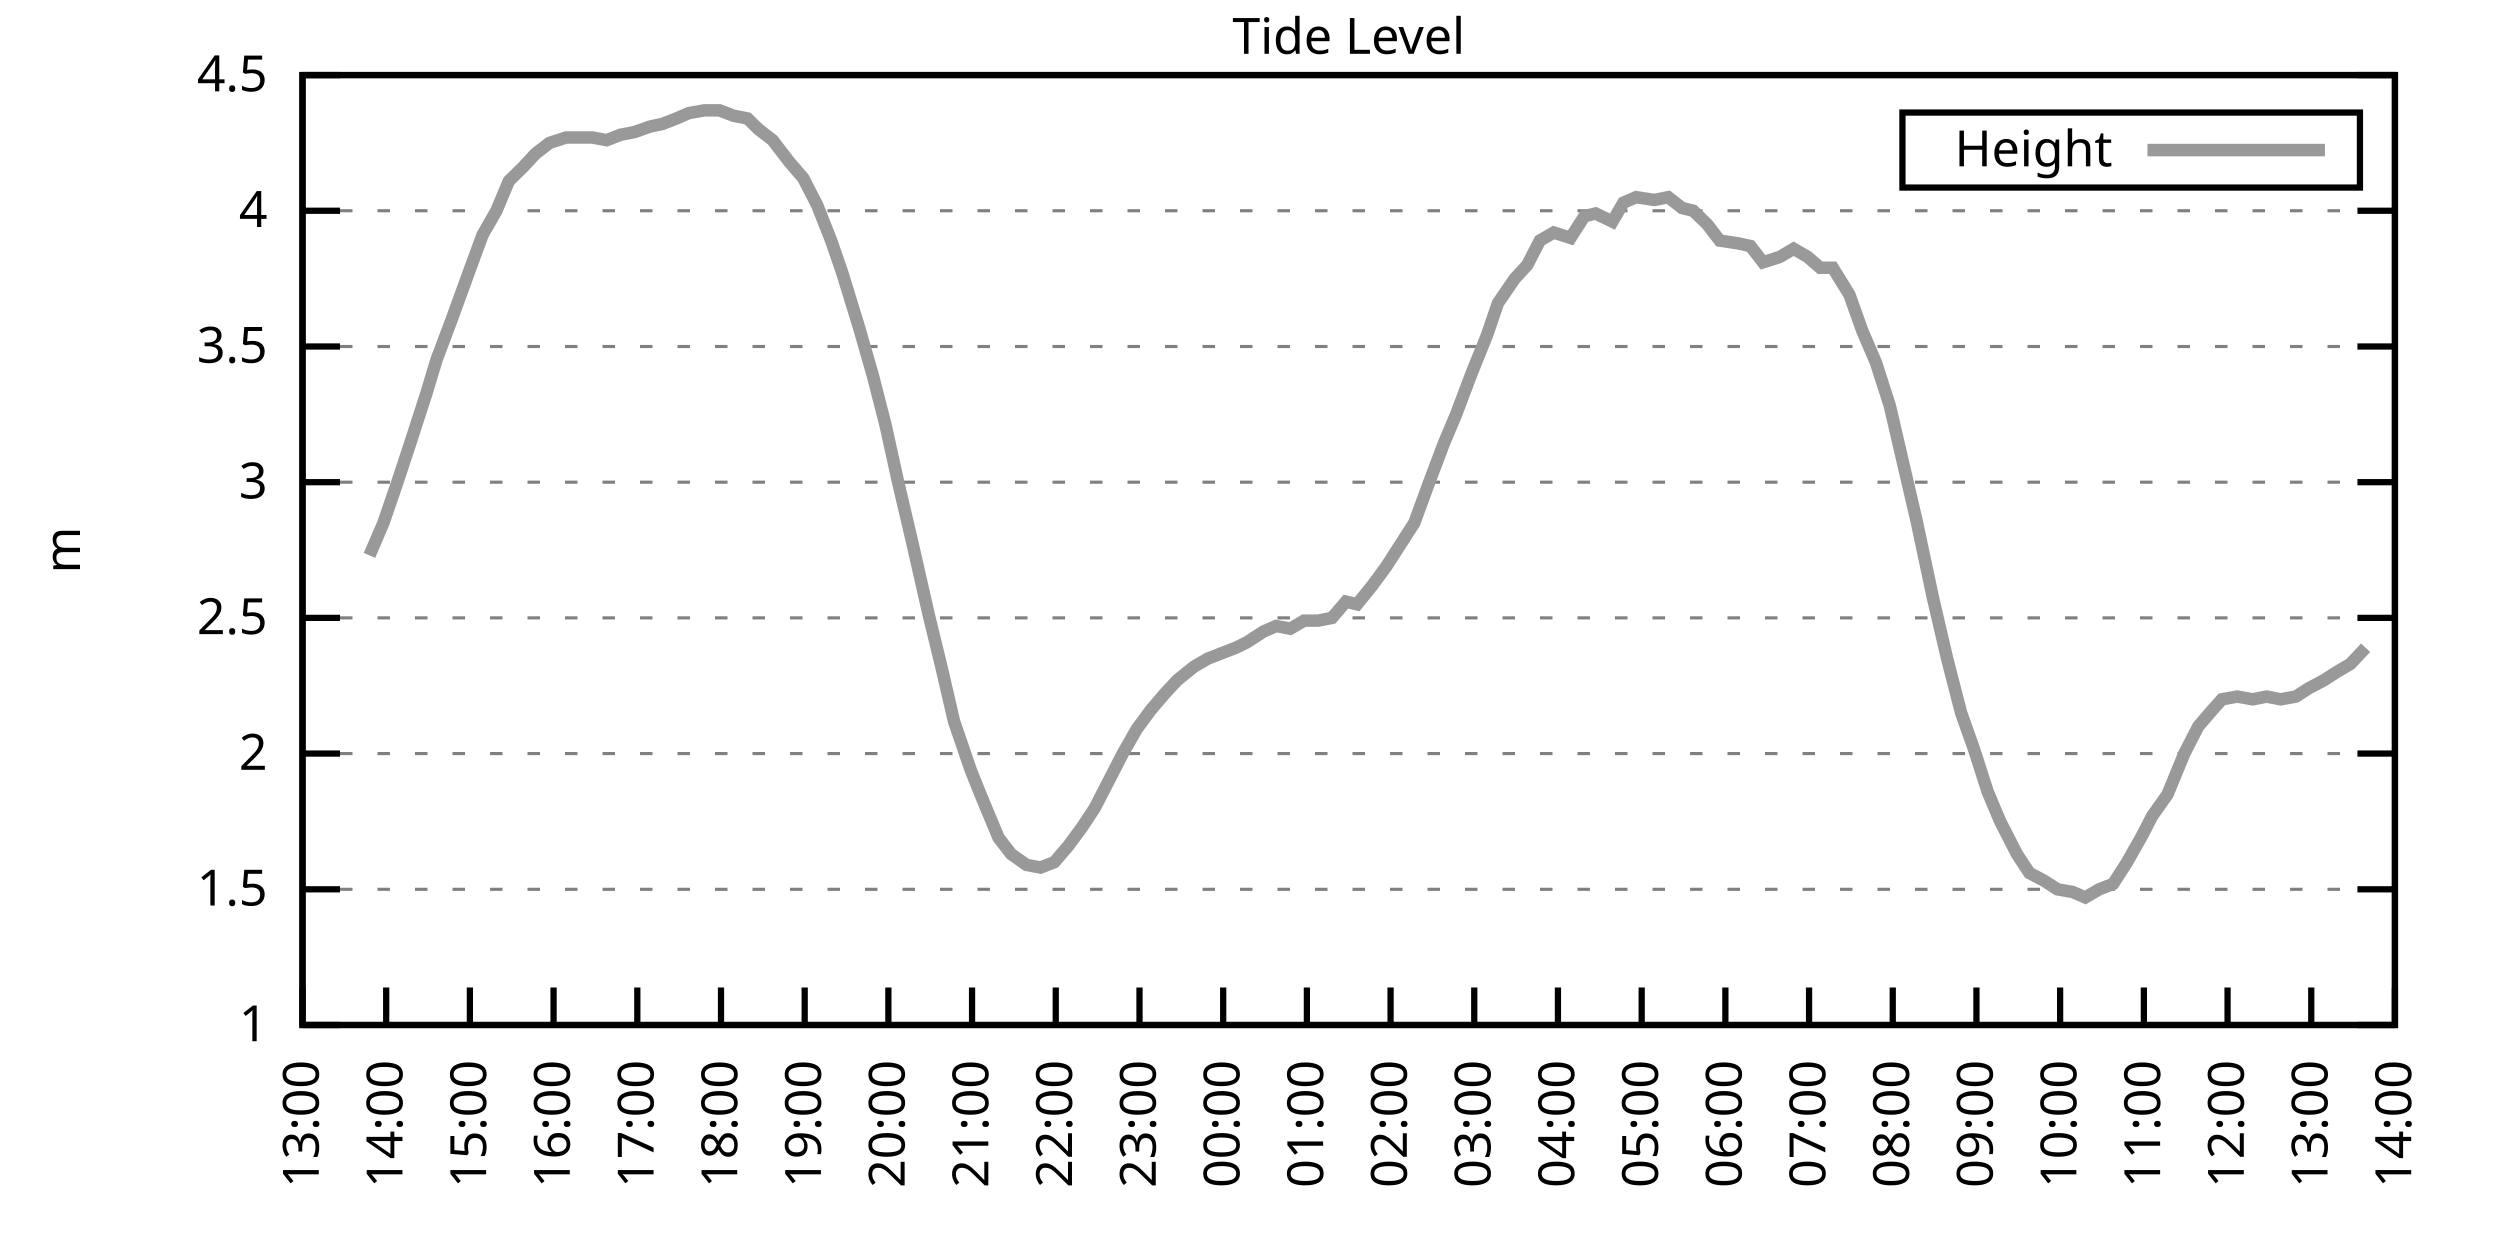
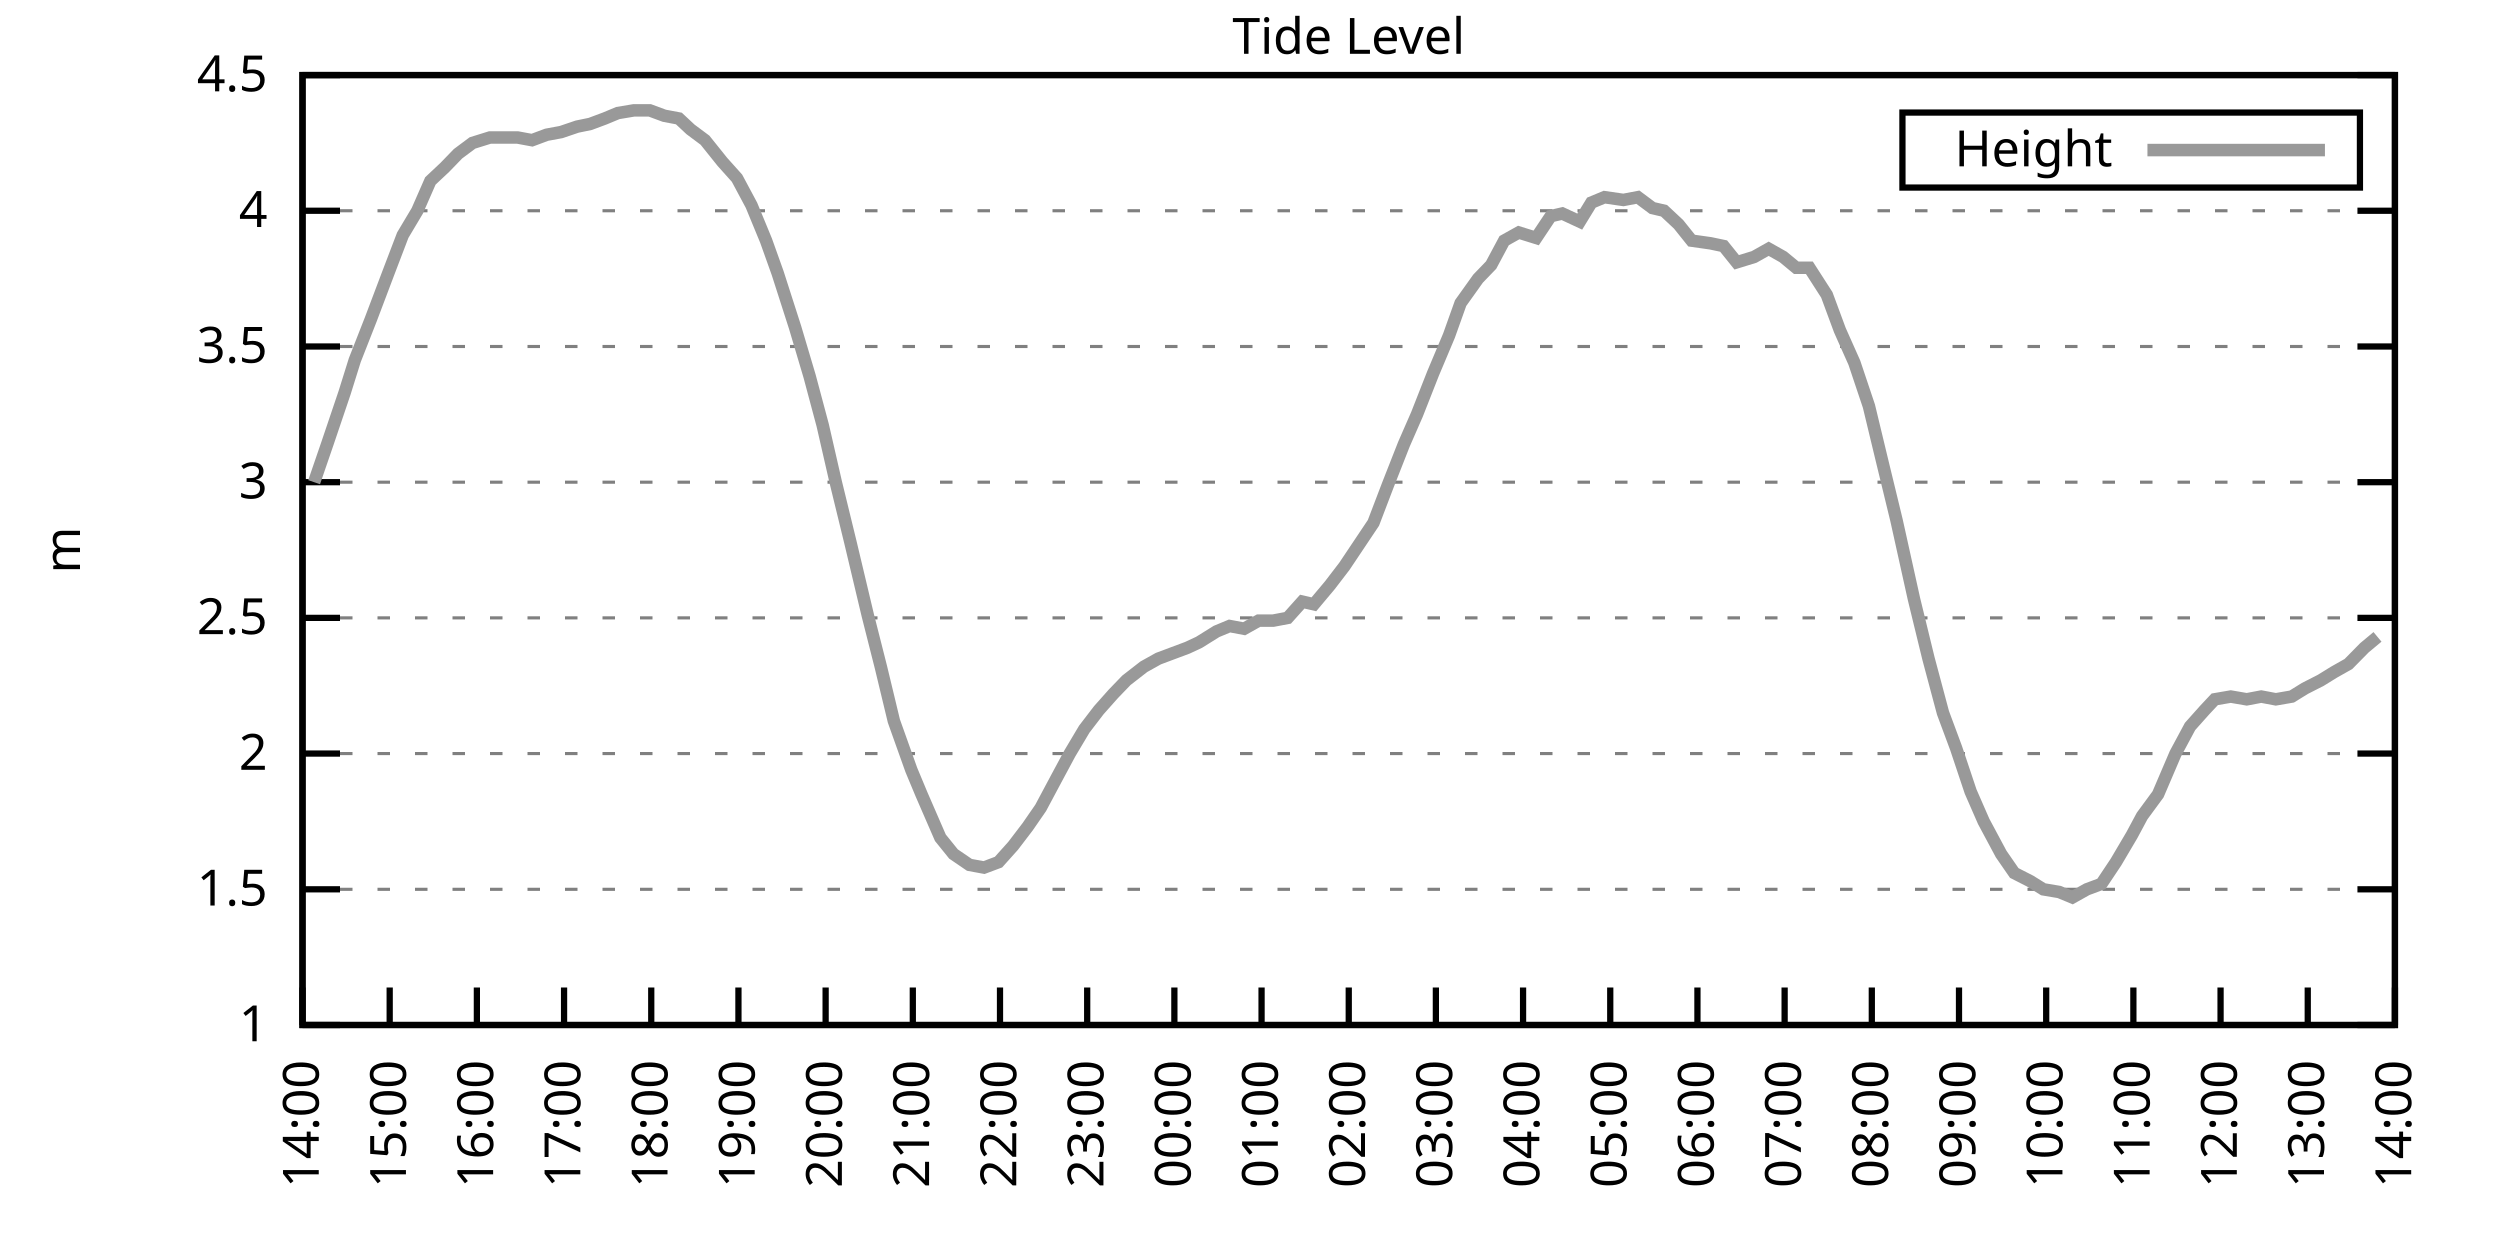
<svg xmlns="http://www.w3.org/2000/svg" xmlns:xlink="http://www.w3.org/1999/xlink" width="400" height="200" viewBox="0 0 400 200">
  <g id="gnuplot_canvas">
    <rect x="0" y="0" width="400" height="200" fill="none" />
    <defs>
      <circle id="gpDot" r="0.5" stroke-width="0.5" stroke="currentColor" />
      <path id="gpPt0" stroke-width="0.333" stroke="currentColor" d="M-1,0 h2 M0,-1 v2" />
      <path id="gpPt1" stroke-width="0.333" stroke="currentColor" d="M-1,-1 L1,1 M1,-1 L-1,1" />
      <path id="gpPt2" stroke-width="0.333" stroke="currentColor" d="M-1,0 L1,0 M0,-1 L0,1 M-1,-1 L1,1 M-1,1 L1,-1" />
      <rect id="gpPt3" stroke-width="0.333" stroke="currentColor" x="-1" y="-1" width="2" height="2" />
      <rect id="gpPt4" stroke-width="0.333" stroke="currentColor" fill="currentColor" x="-1" y="-1" width="2" height="2" />
      <circle id="gpPt5" stroke-width="0.333" stroke="currentColor" cx="0" cy="0" r="1" />
      <use xlink:href="#gpPt5" id="gpPt6" fill="currentColor" stroke="none" />
      <path id="gpPt7" stroke-width="0.333" stroke="currentColor" d="M0,-1.33 L-1.33,0.67 L1.33,0.67 z" />
      <use xlink:href="#gpPt7" id="gpPt8" fill="currentColor" stroke="none" />
      <use xlink:href="#gpPt7" id="gpPt9" stroke="currentColor" transform="rotate(180)" />
      <use xlink:href="#gpPt9" id="gpPt10" fill="currentColor" stroke="none" />
      <use xlink:href="#gpPt3" id="gpPt11" stroke="currentColor" transform="rotate(45)" />
      <use xlink:href="#gpPt11" id="gpPt12" fill="currentColor" stroke="none" />
      <path id="gpPt13" stroke-width="0.333" stroke="currentColor" d="M0,1.330 L1.265,0.411 L0.782,-1.067 L-0.782,-1.076 L-1.265,0.411 z" />
      <use xlink:href="#gpPt13" id="gpPt14" fill="currentColor" stroke="none" />
      <filter id="textbox" filterUnits="objectBoundingBox" x="0" y="0" height="1" width="1">
        <feFlood flood-color="white" flood-opacity="1" result="bgnd" />
        <feComposite in="SourceGraphic" in2="bgnd" operator="atop" />
      </filter>
      <filter id="greybox" filterUnits="objectBoundingBox" x="0" y="0" height="1" width="1">
        <feFlood flood-color="lightgrey" flood-opacity="1" result="grey" />
        <feComposite in="SourceGraphic" in2="grey" operator="atop" />
      </filter>
    </defs>
    <g fill="none" color="white" stroke="currentColor" stroke-width="1.00" stroke-linecap="butt" stroke-linejoin="miter">
</g>
    <g fill="none" color="black" stroke="currentColor" stroke-width="1.00" stroke-linecap="butt" stroke-linejoin="miter">
      <g stroke="none" shape-rendering="crispEdges">
        <polygon fill="rgb(255, 255, 255)" points="48.40,164.00 383.18,164.00 383.18,12.02 48.40,12.02 " />
      </g>
    </g>
    <g fill="none" color="black" stroke="currentColor" stroke-width="1.00" stroke-linecap="butt" stroke-linejoin="miter">
</g>
    <g fill="none" color="black" stroke="black" stroke-width="0.50" stroke-linecap="butt" stroke-linejoin="miter">
</g>
    <g fill="none" color="gray" stroke="currentColor" stroke-width="0.50" stroke-linecap="butt" stroke-linejoin="miter">
      <path stroke="gray" stroke-dasharray="2,4" class="gridline" d="M48.40,164.00 L383.19,164.00  " />
    </g>
    <g fill="none" color="gray" stroke="gray" stroke-width="1.00" stroke-linecap="butt" stroke-linejoin="miter">
</g>
    <g fill="none" color="black" stroke="currentColor" stroke-width="1.00" stroke-linecap="butt" stroke-linejoin="miter">
      <path stroke="black" d="M48.40,164.00 L54.40,164.00 M383.19,164.00 L377.19,164.00  " />
      <g transform="translate(42.80,166.60)" stroke="none" fill="black" font-family="Sans" font-size="8.00" text-anchor="end">
        <text>
          <tspan font-family="Sans"> 1</tspan>
        </text>
      </g>
    </g>
    <g fill="none" color="black" stroke="currentColor" stroke-width="1.00" stroke-linecap="butt" stroke-linejoin="miter">
</g>
    <g fill="none" color="black" stroke="black" stroke-width="0.50" stroke-linecap="butt" stroke-linejoin="miter">
</g>
    <g fill="none" color="gray" stroke="currentColor" stroke-width="0.50" stroke-linecap="butt" stroke-linejoin="miter">
      <path stroke="gray" stroke-dasharray="2,4" class="gridline" d="M48.40,142.29 L383.19,142.29  " />
    </g>
    <g fill="none" color="gray" stroke="gray" stroke-width="1.00" stroke-linecap="butt" stroke-linejoin="miter">
</g>
    <g fill="none" color="black" stroke="currentColor" stroke-width="1.00" stroke-linecap="butt" stroke-linejoin="miter">
      <path stroke="black" d="M48.40,142.29 L54.40,142.29 M383.19,142.29 L377.19,142.29  " />
      <g transform="translate(42.80,144.89)" stroke="none" fill="black" font-family="Sans" font-size="8.00" text-anchor="end">
        <text>
          <tspan font-family="Sans"> 1.5</tspan>
        </text>
      </g>
    </g>
    <g fill="none" color="black" stroke="currentColor" stroke-width="1.00" stroke-linecap="butt" stroke-linejoin="miter">
</g>
    <g fill="none" color="black" stroke="black" stroke-width="0.50" stroke-linecap="butt" stroke-linejoin="miter">
</g>
    <g fill="none" color="gray" stroke="currentColor" stroke-width="0.50" stroke-linecap="butt" stroke-linejoin="miter">
      <path stroke="gray" stroke-dasharray="2,4" class="gridline" d="M48.40,120.57 L383.19,120.57  " />
    </g>
    <g fill="none" color="gray" stroke="gray" stroke-width="1.00" stroke-linecap="butt" stroke-linejoin="miter">
</g>
    <g fill="none" color="black" stroke="currentColor" stroke-width="1.00" stroke-linecap="butt" stroke-linejoin="miter">
      <path stroke="black" d="M48.40,120.57 L54.40,120.57 M383.19,120.57 L377.19,120.57  " />
      <g transform="translate(42.80,123.17)" stroke="none" fill="black" font-family="Sans" font-size="8.00" text-anchor="end">
        <text>
          <tspan font-family="Sans"> 2</tspan>
        </text>
      </g>
    </g>
    <g fill="none" color="black" stroke="currentColor" stroke-width="1.00" stroke-linecap="butt" stroke-linejoin="miter">
</g>
    <g fill="none" color="black" stroke="black" stroke-width="0.50" stroke-linecap="butt" stroke-linejoin="miter">
</g>
    <g fill="none" color="gray" stroke="currentColor" stroke-width="0.50" stroke-linecap="butt" stroke-linejoin="miter">
      <path stroke="gray" stroke-dasharray="2,4" class="gridline" d="M48.40,98.86 L383.19,98.86  " />
    </g>
    <g fill="none" color="gray" stroke="gray" stroke-width="1.00" stroke-linecap="butt" stroke-linejoin="miter">
</g>
    <g fill="none" color="black" stroke="currentColor" stroke-width="1.00" stroke-linecap="butt" stroke-linejoin="miter">
      <path stroke="black" d="M48.40,98.86 L54.40,98.86 M383.19,98.86 L377.19,98.86  " />
      <g transform="translate(42.80,101.46)" stroke="none" fill="black" font-family="Sans" font-size="8.00" text-anchor="end">
        <text>
          <tspan font-family="Sans"> 2.5</tspan>
        </text>
      </g>
    </g>
    <g fill="none" color="black" stroke="currentColor" stroke-width="1.00" stroke-linecap="butt" stroke-linejoin="miter">
</g>
    <g fill="none" color="black" stroke="black" stroke-width="0.50" stroke-linecap="butt" stroke-linejoin="miter">
</g>
    <g fill="none" color="gray" stroke="currentColor" stroke-width="0.50" stroke-linecap="butt" stroke-linejoin="miter">
      <path stroke="gray" stroke-dasharray="2,4" class="gridline" d="M48.40,77.15 L383.19,77.15  " />
    </g>
    <g fill="none" color="gray" stroke="gray" stroke-width="1.00" stroke-linecap="butt" stroke-linejoin="miter">
</g>
    <g fill="none" color="black" stroke="currentColor" stroke-width="1.00" stroke-linecap="butt" stroke-linejoin="miter">
      <path stroke="black" d="M48.40,77.15 L54.40,77.15 M383.19,77.15 L377.19,77.15  " />
      <g transform="translate(42.80,79.75)" stroke="none" fill="black" font-family="Sans" font-size="8.00" text-anchor="end">
        <text>
          <tspan font-family="Sans"> 3</tspan>
        </text>
      </g>
    </g>
    <g fill="none" color="black" stroke="currentColor" stroke-width="1.00" stroke-linecap="butt" stroke-linejoin="miter">
</g>
    <g fill="none" color="black" stroke="black" stroke-width="0.50" stroke-linecap="butt" stroke-linejoin="miter">
</g>
    <g fill="none" color="gray" stroke="currentColor" stroke-width="0.50" stroke-linecap="butt" stroke-linejoin="miter">
      <path stroke="gray" stroke-dasharray="2,4" class="gridline" d="M48.40,55.44 L383.19,55.44  " />
    </g>
    <g fill="none" color="gray" stroke="gray" stroke-width="1.00" stroke-linecap="butt" stroke-linejoin="miter">
</g>
    <g fill="none" color="black" stroke="currentColor" stroke-width="1.00" stroke-linecap="butt" stroke-linejoin="miter">
      <path stroke="black" d="M48.40,55.44 L54.40,55.44 M383.19,55.44 L377.19,55.44  " />
      <g transform="translate(42.80,58.04)" stroke="none" fill="black" font-family="Sans" font-size="8.00" text-anchor="end">
        <text>
          <tspan font-family="Sans"> 3.5</tspan>
        </text>
      </g>
    </g>
    <g fill="none" color="black" stroke="currentColor" stroke-width="1.00" stroke-linecap="butt" stroke-linejoin="miter">
</g>
    <g fill="none" color="black" stroke="black" stroke-width="0.50" stroke-linecap="butt" stroke-linejoin="miter">
</g>
    <g fill="none" color="gray" stroke="currentColor" stroke-width="0.50" stroke-linecap="butt" stroke-linejoin="miter">
      <path stroke="gray" stroke-dasharray="2,4" class="gridline" d="M48.40,33.72 L383.19,33.72  " />
    </g>
    <g fill="none" color="gray" stroke="gray" stroke-width="1.00" stroke-linecap="butt" stroke-linejoin="miter">
</g>
    <g fill="none" color="black" stroke="currentColor" stroke-width="1.00" stroke-linecap="butt" stroke-linejoin="miter">
      <path stroke="black" d="M48.40,33.72 L54.40,33.72 M383.19,33.72 L377.19,33.72  " />
      <g transform="translate(42.80,36.32)" stroke="none" fill="black" font-family="Sans" font-size="8.00" text-anchor="end">
        <text>
          <tspan font-family="Sans"> 4</tspan>
        </text>
      </g>
    </g>
    <g fill="none" color="black" stroke="currentColor" stroke-width="1.00" stroke-linecap="butt" stroke-linejoin="miter">
</g>
    <g fill="none" color="black" stroke="black" stroke-width="0.50" stroke-linecap="butt" stroke-linejoin="miter">
</g>
    <g fill="none" color="gray" stroke="currentColor" stroke-width="0.50" stroke-linecap="butt" stroke-linejoin="miter">
      <path stroke="gray" stroke-dasharray="2,4" class="gridline" d="M48.40,12.01 L383.19,12.01  " />
    </g>
    <g fill="none" color="gray" stroke="gray" stroke-width="1.00" stroke-linecap="butt" stroke-linejoin="miter">
</g>
    <g fill="none" color="black" stroke="currentColor" stroke-width="1.00" stroke-linecap="butt" stroke-linejoin="miter">
      <path stroke="black" d="M48.40,12.01 L54.40,12.01 M383.19,12.01 L377.19,12.01  " />
      <g transform="translate(42.80,14.61)" stroke="none" fill="black" font-family="Sans" font-size="8.00" text-anchor="end">
        <text>
          <tspan font-family="Sans"> 4.5</tspan>
        </text>
      </g>
    </g>
    <g fill="none" color="black" stroke="currentColor" stroke-width="1.00" stroke-linecap="butt" stroke-linejoin="miter">
      <path stroke="black" d="M48.40,164.00 L48.40,158.00  " />
      <g transform="translate(51.00,169.60) rotate(270.00)" stroke="none" fill="black" font-family="Sans" font-size="8.00" text-anchor="end">
        <text>
-           <tspan font-family="Sans">13:00</tspan>
-         </text>
-       </g>
-     </g>
-     <g fill="none" color="black" stroke="currentColor" stroke-width="1.00" stroke-linecap="butt" stroke-linejoin="miter">
-       <path stroke="black" d="M61.79,164.00 L61.79,158.00  " />
-       <g transform="translate(64.39,169.60) rotate(270.00)" stroke="none" fill="black" font-family="Sans" font-size="8.00" text-anchor="end">
-         <text>
          <tspan font-family="Sans">14:00</tspan>
        </text>
      </g>
    </g>
    <g fill="none" color="black" stroke="currentColor" stroke-width="1.00" stroke-linecap="butt" stroke-linejoin="miter">
-       <path stroke="black" d="M75.18,164.00 L75.18,158.00  " />
-       <g transform="translate(77.78,169.60) rotate(270.00)" stroke="none" fill="black" font-family="Sans" font-size="8.00" text-anchor="end">
+       <path stroke="black" d="M62.35,164.00 L62.35,158.00  " />
+       <g transform="translate(64.95,169.60) rotate(270.00)" stroke="none" fill="black" font-family="Sans" font-size="8.00" text-anchor="end">
        <text>
          <tspan font-family="Sans">15:00</tspan>
        </text>
      </g>
    </g>
    <g fill="none" color="black" stroke="currentColor" stroke-width="1.00" stroke-linecap="butt" stroke-linejoin="miter">
-       <path stroke="black" d="M88.57,164.00 L88.57,158.00  " />
-       <g transform="translate(91.17,169.60) rotate(270.00)" stroke="none" fill="black" font-family="Sans" font-size="8.00" text-anchor="end">
+       <path stroke="black" d="M76.30,164.00 L76.30,158.00  " />
+       <g transform="translate(78.90,169.60) rotate(270.00)" stroke="none" fill="black" font-family="Sans" font-size="8.00" text-anchor="end">
        <text>
          <tspan font-family="Sans">16:00</tspan>
        </text>
      </g>
    </g>
    <g fill="none" color="black" stroke="currentColor" stroke-width="1.00" stroke-linecap="butt" stroke-linejoin="miter">
-       <path stroke="black" d="M101.97,164.00 L101.97,158.00  " />
-       <g transform="translate(104.57,169.60) rotate(270.00)" stroke="none" fill="black" font-family="Sans" font-size="8.00" text-anchor="end">
+       <path stroke="black" d="M90.25,164.00 L90.25,158.00  " />
+       <g transform="translate(92.85,169.60) rotate(270.00)" stroke="none" fill="black" font-family="Sans" font-size="8.00" text-anchor="end">
        <text>
          <tspan font-family="Sans">17:00</tspan>
        </text>
      </g>
    </g>
    <g fill="none" color="black" stroke="currentColor" stroke-width="1.00" stroke-linecap="butt" stroke-linejoin="miter">
-       <path stroke="black" d="M115.36,164.00 L115.36,158.00  " />
-       <g transform="translate(117.96,169.60) rotate(270.00)" stroke="none" fill="black" font-family="Sans" font-size="8.00" text-anchor="end">
+       <path stroke="black" d="M104.20,164.00 L104.20,158.00  " />
+       <g transform="translate(106.80,169.60) rotate(270.00)" stroke="none" fill="black" font-family="Sans" font-size="8.00" text-anchor="end">
        <text>
          <tspan font-family="Sans">18:00</tspan>
        </text>
      </g>
    </g>
    <g fill="none" color="black" stroke="currentColor" stroke-width="1.00" stroke-linecap="butt" stroke-linejoin="miter">
-       <path stroke="black" d="M128.75,164.00 L128.75,158.00  " />
-       <g transform="translate(131.35,169.60) rotate(270.00)" stroke="none" fill="black" font-family="Sans" font-size="8.00" text-anchor="end">
+       <path stroke="black" d="M118.15,164.00 L118.15,158.00  " />
+       <g transform="translate(120.75,169.60) rotate(270.00)" stroke="none" fill="black" font-family="Sans" font-size="8.00" text-anchor="end">
        <text>
          <tspan font-family="Sans">19:00</tspan>
        </text>
      </g>
    </g>
    <g fill="none" color="black" stroke="currentColor" stroke-width="1.00" stroke-linecap="butt" stroke-linejoin="miter">
-       <path stroke="black" d="M142.14,164.00 L142.14,158.00  " />
-       <g transform="translate(144.74,169.60) rotate(270.00)" stroke="none" fill="black" font-family="Sans" font-size="8.00" text-anchor="end">
+       <path stroke="black" d="M132.10,164.00 L132.10,158.00  " />
+       <g transform="translate(134.70,169.60) rotate(270.00)" stroke="none" fill="black" font-family="Sans" font-size="8.00" text-anchor="end">
        <text>
          <tspan font-family="Sans">20:00</tspan>
        </text>
      </g>
    </g>
    <g fill="none" color="black" stroke="currentColor" stroke-width="1.00" stroke-linecap="butt" stroke-linejoin="miter">
-       <path stroke="black" d="M155.53,164.00 L155.53,158.00  " />
-       <g transform="translate(158.13,169.60) rotate(270.00)" stroke="none" fill="black" font-family="Sans" font-size="8.00" text-anchor="end">
+       <path stroke="black" d="M146.05,164.00 L146.05,158.00  " />
+       <g transform="translate(148.65,169.60) rotate(270.00)" stroke="none" fill="black" font-family="Sans" font-size="8.00" text-anchor="end">
        <text>
          <tspan font-family="Sans">21:00</tspan>
        </text>
      </g>
    </g>
    <g fill="none" color="black" stroke="currentColor" stroke-width="1.00" stroke-linecap="butt" stroke-linejoin="miter">
-       <path stroke="black" d="M168.92,164.00 L168.92,158.00  " />
-       <g transform="translate(171.52,169.60) rotate(270.00)" stroke="none" fill="black" font-family="Sans" font-size="8.00" text-anchor="end">
+       <path stroke="black" d="M160.00,164.00 L160.00,158.00  " />
+       <g transform="translate(162.60,169.60) rotate(270.00)" stroke="none" fill="black" font-family="Sans" font-size="8.00" text-anchor="end">
        <text>
          <tspan font-family="Sans">22:00</tspan>
        </text>
      </g>
    </g>
    <g fill="none" color="black" stroke="currentColor" stroke-width="1.00" stroke-linecap="butt" stroke-linejoin="miter">
-       <path stroke="black" d="M182.32,164.00 L182.32,158.00  " />
-       <g transform="translate(184.92,169.60) rotate(270.00)" stroke="none" fill="black" font-family="Sans" font-size="8.00" text-anchor="end">
+       <path stroke="black" d="M173.95,164.00 L173.95,158.00  " />
+       <g transform="translate(176.55,169.60) rotate(270.00)" stroke="none" fill="black" font-family="Sans" font-size="8.00" text-anchor="end">
        <text>
          <tspan font-family="Sans">23:00</tspan>
        </text>
      </g>
    </g>
    <g fill="none" color="black" stroke="currentColor" stroke-width="1.00" stroke-linecap="butt" stroke-linejoin="miter">
-       <path stroke="black" d="M195.71,164.00 L195.71,158.00  " />
-       <g transform="translate(198.31,169.60) rotate(270.00)" stroke="none" fill="black" font-family="Sans" font-size="8.00" text-anchor="end">
+       <path stroke="black" d="M187.90,164.00 L187.90,158.00  " />
+       <g transform="translate(190.50,169.60) rotate(270.00)" stroke="none" fill="black" font-family="Sans" font-size="8.00" text-anchor="end">
        <text>
          <tspan font-family="Sans">00:00</tspan>
        </text>
      </g>
    </g>
    <g fill="none" color="black" stroke="currentColor" stroke-width="1.00" stroke-linecap="butt" stroke-linejoin="miter">
-       <path stroke="black" d="M209.10,164.00 L209.10,158.00  " />
-       <g transform="translate(211.70,169.60) rotate(270.00)" stroke="none" fill="black" font-family="Sans" font-size="8.00" text-anchor="end">
+       <path stroke="black" d="M201.85,164.00 L201.85,158.00  " />
+       <g transform="translate(204.45,169.60) rotate(270.00)" stroke="none" fill="black" font-family="Sans" font-size="8.00" text-anchor="end">
        <text>
          <tspan font-family="Sans">01:00</tspan>
        </text>
      </g>
    </g>
    <g fill="none" color="black" stroke="currentColor" stroke-width="1.00" stroke-linecap="butt" stroke-linejoin="miter">
-       <path stroke="black" d="M222.49,164.00 L222.49,158.00  " />
-       <g transform="translate(225.09,169.60) rotate(270.00)" stroke="none" fill="black" font-family="Sans" font-size="8.00" text-anchor="end">
+       <path stroke="black" d="M215.80,164.00 L215.80,158.00  " />
+       <g transform="translate(218.40,169.60) rotate(270.00)" stroke="none" fill="black" font-family="Sans" font-size="8.00" text-anchor="end">
        <text>
          <tspan font-family="Sans">02:00</tspan>
        </text>
      </g>
    </g>
    <g fill="none" color="black" stroke="currentColor" stroke-width="1.00" stroke-linecap="butt" stroke-linejoin="miter">
-       <path stroke="black" d="M235.88,164.00 L235.88,158.00  " />
-       <g transform="translate(238.48,169.60) rotate(270.00)" stroke="none" fill="black" font-family="Sans" font-size="8.00" text-anchor="end">
+       <path stroke="black" d="M229.74,164.00 L229.74,158.00  " />
+       <g transform="translate(232.34,169.60) rotate(270.00)" stroke="none" fill="black" font-family="Sans" font-size="8.00" text-anchor="end">
        <text>
          <tspan font-family="Sans">03:00</tspan>
        </text>
      </g>
    </g>
    <g fill="none" color="black" stroke="currentColor" stroke-width="1.00" stroke-linecap="butt" stroke-linejoin="miter">
-       <path stroke="black" d="M249.27,164.00 L249.27,158.00  " />
-       <g transform="translate(251.87,169.60) rotate(270.00)" stroke="none" fill="black" font-family="Sans" font-size="8.00" text-anchor="end">
+       <path stroke="black" d="M243.69,164.00 L243.69,158.00  " />
+       <g transform="translate(246.29,169.60) rotate(270.00)" stroke="none" fill="black" font-family="Sans" font-size="8.00" text-anchor="end">
        <text>
          <tspan font-family="Sans">04:00</tspan>
        </text>
      </g>
    </g>
    <g fill="none" color="black" stroke="currentColor" stroke-width="1.00" stroke-linecap="butt" stroke-linejoin="miter">
-       <path stroke="black" d="M262.67,164.00 L262.67,158.00  " />
-       <g transform="translate(265.27,169.60) rotate(270.00)" stroke="none" fill="black" font-family="Sans" font-size="8.00" text-anchor="end">
+       <path stroke="black" d="M257.64,164.00 L257.64,158.00  " />
+       <g transform="translate(260.24,169.60) rotate(270.00)" stroke="none" fill="black" font-family="Sans" font-size="8.00" text-anchor="end">
        <text>
          <tspan font-family="Sans">05:00</tspan>
        </text>
      </g>
    </g>
    <g fill="none" color="black" stroke="currentColor" stroke-width="1.00" stroke-linecap="butt" stroke-linejoin="miter">
-       <path stroke="black" d="M276.06,164.00 L276.06,158.00  " />
-       <g transform="translate(278.66,169.60) rotate(270.00)" stroke="none" fill="black" font-family="Sans" font-size="8.00" text-anchor="end">
+       <path stroke="black" d="M271.59,164.00 L271.59,158.00  " />
+       <g transform="translate(274.19,169.60) rotate(270.00)" stroke="none" fill="black" font-family="Sans" font-size="8.00" text-anchor="end">
        <text>
          <tspan font-family="Sans">06:00</tspan>
        </text>
      </g>
    </g>
    <g fill="none" color="black" stroke="currentColor" stroke-width="1.00" stroke-linecap="butt" stroke-linejoin="miter">
-       <path stroke="black" d="M289.45,164.00 L289.45,158.00  " />
-       <g transform="translate(292.05,169.60) rotate(270.00)" stroke="none" fill="black" font-family="Sans" font-size="8.00" text-anchor="end">
+       <path stroke="black" d="M285.54,164.00 L285.54,158.00  " />
+       <g transform="translate(288.14,169.60) rotate(270.00)" stroke="none" fill="black" font-family="Sans" font-size="8.00" text-anchor="end">
        <text>
          <tspan font-family="Sans">07:00</tspan>
        </text>
      </g>
    </g>
    <g fill="none" color="black" stroke="currentColor" stroke-width="1.00" stroke-linecap="butt" stroke-linejoin="miter">
-       <path stroke="black" d="M302.84,164.00 L302.84,158.00  " />
-       <g transform="translate(305.44,169.60) rotate(270.00)" stroke="none" fill="black" font-family="Sans" font-size="8.00" text-anchor="end">
+       <path stroke="black" d="M299.49,164.00 L299.49,158.00  " />
+       <g transform="translate(302.09,169.60) rotate(270.00)" stroke="none" fill="black" font-family="Sans" font-size="8.00" text-anchor="end">
        <text>
          <tspan font-family="Sans">08:00</tspan>
        </text>
      </g>
    </g>
    <g fill="none" color="black" stroke="currentColor" stroke-width="1.00" stroke-linecap="butt" stroke-linejoin="miter">
-       <path stroke="black" d="M316.23,164.00 L316.23,158.00  " />
-       <g transform="translate(318.83,169.60) rotate(270.00)" stroke="none" fill="black" font-family="Sans" font-size="8.00" text-anchor="end">
+       <path stroke="black" d="M313.44,164.00 L313.44,158.00  " />
+       <g transform="translate(316.04,169.60) rotate(270.00)" stroke="none" fill="black" font-family="Sans" font-size="8.00" text-anchor="end">
        <text>
          <tspan font-family="Sans">09:00</tspan>
        </text>
      </g>
    </g>
    <g fill="none" color="black" stroke="currentColor" stroke-width="1.00" stroke-linecap="butt" stroke-linejoin="miter">
-       <path stroke="black" d="M329.62,164.00 L329.62,158.00  " />
-       <g transform="translate(332.22,169.60) rotate(270.00)" stroke="none" fill="black" font-family="Sans" font-size="8.00" text-anchor="end">
+       <path stroke="black" d="M327.39,164.00 L327.39,158.00  " />
+       <g transform="translate(329.99,169.60) rotate(270.00)" stroke="none" fill="black" font-family="Sans" font-size="8.00" text-anchor="end">
        <text>
          <tspan font-family="Sans">10:00</tspan>
        </text>
      </g>
    </g>
    <g fill="none" color="black" stroke="currentColor" stroke-width="1.00" stroke-linecap="butt" stroke-linejoin="miter">
-       <path stroke="black" d="M343.02,164.00 L343.02,158.00  " />
-       <g transform="translate(345.62,169.60) rotate(270.00)" stroke="none" fill="black" font-family="Sans" font-size="8.00" text-anchor="end">
+       <path stroke="black" d="M341.34,164.00 L341.34,158.00  " />
+       <g transform="translate(343.94,169.60) rotate(270.00)" stroke="none" fill="black" font-family="Sans" font-size="8.00" text-anchor="end">
        <text>
          <tspan font-family="Sans">11:00</tspan>
        </text>
      </g>
    </g>
    <g fill="none" color="black" stroke="currentColor" stroke-width="1.00" stroke-linecap="butt" stroke-linejoin="miter">
-       <path stroke="black" d="M356.41,164.00 L356.41,158.00  " />
-       <g transform="translate(359.01,169.60) rotate(270.00)" stroke="none" fill="black" font-family="Sans" font-size="8.00" text-anchor="end">
+       <path stroke="black" d="M355.29,164.00 L355.29,158.00  " />
+       <g transform="translate(357.89,169.60) rotate(270.00)" stroke="none" fill="black" font-family="Sans" font-size="8.00" text-anchor="end">
        <text>
          <tspan font-family="Sans">12:00</tspan>
        </text>
      </g>
    </g>
    <g fill="none" color="black" stroke="currentColor" stroke-width="1.00" stroke-linecap="butt" stroke-linejoin="miter">
-       <path stroke="black" d="M369.80,164.00 L369.80,158.00  " />
-       <g transform="translate(372.40,169.60) rotate(270.00)" stroke="none" fill="black" font-family="Sans" font-size="8.00" text-anchor="end">
+       <path stroke="black" d="M369.24,164.00 L369.24,158.00  " />
+       <g transform="translate(371.84,169.60) rotate(270.00)" stroke="none" fill="black" font-family="Sans" font-size="8.00" text-anchor="end">
        <text>
          <tspan font-family="Sans">13:00</tspan>
        </text>
      </g>
    </g>
    <g fill="none" color="black" stroke="currentColor" stroke-width="1.00" stroke-linecap="butt" stroke-linejoin="miter">
      <path stroke="black" d="M383.19,164.00 L383.19,158.00  " />
      <g transform="translate(385.79,169.60) rotate(270.00)" stroke="none" fill="black" font-family="Sans" font-size="8.00" text-anchor="end">
        <text>
          <tspan font-family="Sans">14:00</tspan>
        </text>
      </g>
    </g>
    <g fill="none" color="black" stroke="currentColor" stroke-width="1.00" stroke-linecap="butt" stroke-linejoin="miter">
</g>
    <g fill="none" color="black" stroke="currentColor" stroke-width="1.00" stroke-linecap="butt" stroke-linejoin="miter">
      <path stroke="black" d="M48.40,12.01 L48.40,164.00 L383.19,164.00 L383.19,12.01 L48.40,12.01 Z  " />
    </g>
    <g fill="none" color="black" stroke="currentColor" stroke-width="1.00" stroke-linecap="butt" stroke-linejoin="miter">
</g>
    <g fill="none" color="black" stroke="currentColor" stroke-width="1.00" stroke-linecap="butt" stroke-linejoin="miter">
      <path stroke="black" d="M304.39,30.01 L304.39,18.01 L377.59,18.01 L377.59,30.01 L304.39,30.01 Z  " />
    </g>
    <g id="Tide_level_plot_1">
      <g fill="none" color="white" stroke="black" stroke-width="2.00" stroke-linecap="butt" stroke-linejoin="miter">
</g>
      <g fill="none" color="black" stroke="currentColor" stroke-width="2.00" stroke-linecap="butt" stroke-linejoin="miter">
        <g transform="translate(337.99,26.61)" stroke="none" fill="black" font-family="Sans" font-size="8.00" text-anchor="end">
          <text>
            <tspan font-family="Sans">Height</tspan>
          </text>
        </g>
      </g>
      <g fill="none" color="black" stroke="currentColor" stroke-width="2.00" stroke-linecap="butt" stroke-linejoin="miter">
-         <path stroke="rgb(153, 153, 153)" d="M343.59,24.01 L371.99,24.01 M59.11,88.87 L61.35,83.66 L63.58,77.15 L65.59,71.07 L68.26,62.82 L69.83,57.61   L72.28,51.09 L74.96,43.71 L77.19,37.63 L79.42,33.72 L81.43,28.95 L83.66,26.77 L85.67,24.60 L87.91,22.87   L90.58,22.00 L92.82,22.00 L94.82,22.00 L97.06,22.43 L99.29,21.56 L101.52,21.13 L103.98,20.26 L105.98,19.83   L108.22,18.96 L110.22,18.09 L112.68,17.66 L115.13,17.66 L117.37,18.52 L119.60,18.96 L121.38,20.70 L123.62,22.43   L126.29,25.91 L128.53,28.51 L130.76,32.85 L132.99,38.50 L134.78,43.71 L137.45,52.40 L139.69,60.21 L141.69,68.03   L143.70,77.15 L145.94,86.70 L148.61,98.43 L150.62,106.68 L152.63,115.36 L155.31,123.18 L156.87,127.09 L159.77,134.04   L161.78,136.64 L164.24,138.38 L166.47,138.81 L168.70,137.94 L170.93,135.34 L173.17,132.30 L175.17,129.26 L177.63,124.48   L179.64,120.57 L181.87,116.67 L184.10,113.63 L186.33,111.02 L188.34,108.85 L191.02,106.68 L193.25,105.38 L195.48,104.51   L197.72,103.64 L199.50,102.77 L202.18,101.03 L204.19,100.16 L206.42,100.60 L208.65,99.30 L210.88,99.30 L213.12,98.86   L215.35,96.26 L217.13,96.69 L219.59,93.65 L221.82,90.61 L226.29,83.66 L228.52,77.58 L230.97,71.07 L232.98,66.29   L235.44,59.78 L237.89,53.70 L239.68,48.49 L242.36,44.58 L244.36,42.41 L246.37,38.50 L248.60,37.20 L251.28,38.07   L253.51,34.59 L255.30,34.16 L257.98,35.46 L259.76,32.42 L261.77,31.55 L264.67,31.99 L266.91,31.55 L269.14,33.29   L270.92,33.72 L273.16,35.89 L275.16,38.50 L278.07,38.93 L280.07,39.37 L282.08,41.97 L284.76,41.11 L286.99,39.80   L289.23,41.11 L291.23,42.84 L293.24,42.84 L295.92,47.18 L297.93,52.83 L300.16,58.04 L302.39,64.99 L304.40,73.67   L306.63,83.23 L309.31,95.82 L311.54,105.38 L313.78,114.06 L315.79,119.71 L318.02,126.65 L320.03,131.43 L322.70,136.64   L324.71,139.68 L327.17,140.98 L329.18,142.29 L331.63,142.72 L333.64,143.59 L335.87,142.29 L338.10,141.42 L340.34,137.94   L342.79,133.60 L344.35,130.56 L346.81,127.09 L349.49,120.57 L351.72,116.23 L353.95,113.63 L355.51,111.89 L357.97,111.45   L360.42,111.89 L362.66,111.45 L364.89,111.89 L367.34,111.45 L369.35,110.15 L371.81,108.85 L373.82,107.55 L376.05,106.24   L378.50,103.64  " />
+         <path stroke="rgb(153, 153, 153)" d="M343.59,24.01 L371.99,24.01 M50.26,77.15 L52.35,71.07 L55.14,62.82 L56.77,57.61 L59.33,51.09 L62.12,43.71   L64.44,37.63 L66.77,33.72 L68.86,28.95 L71.18,26.77 L73.28,24.60 L75.60,22.87 L78.39,22.00 L80.72,22.00   L82.81,22.00 L85.13,22.43 L87.46,21.56 L89.78,21.13 L92.34,20.26 L94.43,19.83 L96.76,18.96 L98.85,18.09   L101.41,17.66 L103.97,17.66 L106.29,18.52 L108.62,18.96 L110.48,20.70 L112.80,22.43 L115.59,25.91 L117.92,28.51   L120.24,32.85 L122.57,38.50 L124.43,43.71 L127.22,52.40 L129.54,60.21 L131.63,68.03 L133.72,77.15 L136.05,86.70   L138.84,98.43 L140.93,106.68 L143.02,115.36 L145.81,123.18 L147.44,127.09 L150.46,134.04 L152.56,136.64 L155.11,138.38   L157.44,138.81 L159.76,137.94 L162.09,135.34 L164.41,132.30 L166.51,129.26 L169.06,124.48 L171.16,120.57 L173.48,116.67   L175.81,113.63 L178.13,111.02 L180.22,108.85 L183.01,106.68 L185.34,105.38 L187.66,104.51 L189.99,103.64 L191.85,102.77   L194.64,101.03 L196.73,100.16 L199.06,100.60 L201.38,99.30 L203.71,99.30 L206.03,98.86 L208.36,96.26 L210.22,96.69   L212.77,93.65 L215.10,90.61 L219.75,83.66 L222.07,77.58 L224.63,71.07 L226.72,66.29 L229.28,59.78 L231.84,53.70   L233.70,48.49 L236.49,44.58 L238.58,42.41 L240.67,38.50 L243.00,37.20 L245.79,38.07 L248.11,34.59 L249.97,34.16   L252.76,35.46 L254.62,32.42 L256.71,31.55 L259.74,31.99 L262.06,31.55 L264.39,33.29 L266.25,33.72 L268.57,35.89   L270.66,38.50 L273.69,38.93 L275.78,39.37 L277.87,41.97 L280.66,41.11 L282.99,39.80 L285.31,41.11 L287.40,42.84   L289.50,42.84 L292.29,47.18 L294.38,52.83 L296.70,58.04 L299.03,64.99 L301.12,73.67 L303.44,83.23 L306.23,95.82   L308.56,105.38 L310.88,114.06 L312.98,119.71 L315.30,126.65 L317.39,131.43 L320.18,136.64 L322.28,139.68 L324.83,140.98   L326.93,142.29 L329.48,142.72 L331.58,143.59 L333.90,142.29 L336.23,141.42 L338.55,137.94 L341.11,133.60 L342.74,130.56   L345.29,127.09 L348.08,120.57 L350.41,116.23 L352.73,113.63 L354.36,111.89 L356.92,111.45 L359.48,111.89 L361.80,111.45   L364.13,111.89 L366.68,111.45 L368.78,110.15 L371.33,108.85 L373.43,107.55 L375.75,106.24 L378.31,103.64 L380.40,101.90    " />
      </g>
    </g>
    <g fill="none" color="black" stroke="currentColor" stroke-width="2.00" stroke-linecap="butt" stroke-linejoin="miter">
</g>
    <g fill="none" color="black" stroke="black" stroke-width="1.00" stroke-linecap="butt" stroke-linejoin="miter">
</g>
    <g fill="none" color="black" stroke="currentColor" stroke-width="1.00" stroke-linecap="butt" stroke-linejoin="miter">
      <path stroke="black" d="M48.40,12.01 L48.40,164.00 L383.19,164.00 L383.19,12.01 L48.40,12.01 Z  " />
      <g transform="translate(12.80,88.01) rotate(270.00)" stroke="none" fill="black" font-family="Sans" font-size="8.00" text-anchor="middle">
        <text>
          <tspan font-family="Sans">m</tspan>
        </text>
      </g>
    </g>
    <g fill="none" color="black" stroke="currentColor" stroke-width="1.00" stroke-linecap="butt" stroke-linejoin="miter">
</g>
    <g fill="none" color="black" stroke="currentColor" stroke-width="1.00" stroke-linecap="butt" stroke-linejoin="miter">
      <g transform="translate(215.79,8.61)" stroke="none" fill="black" font-family="Sans" font-size="8.00" text-anchor="middle">
        <text>
          <tspan font-family="Sans">Tide Level</tspan>
        </text>
      </g>
    </g>
    <g fill="none" color="black" stroke="currentColor" stroke-width="1.00" stroke-linecap="butt" stroke-linejoin="miter">
</g>
  </g>
</svg>
